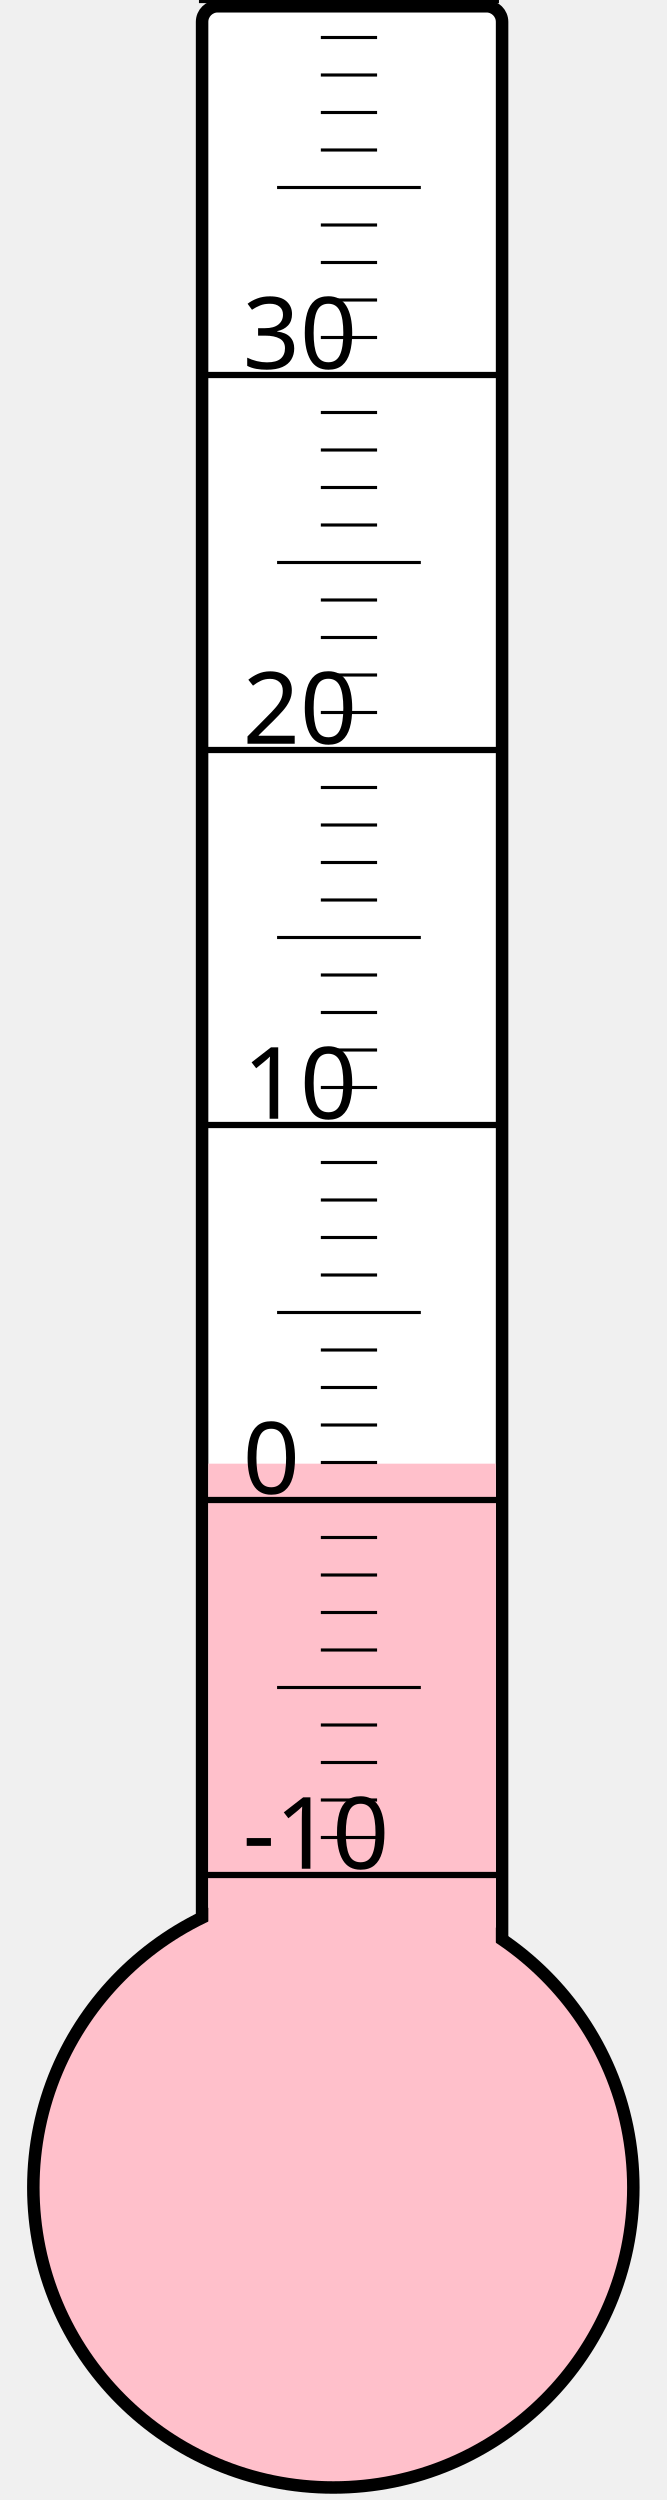
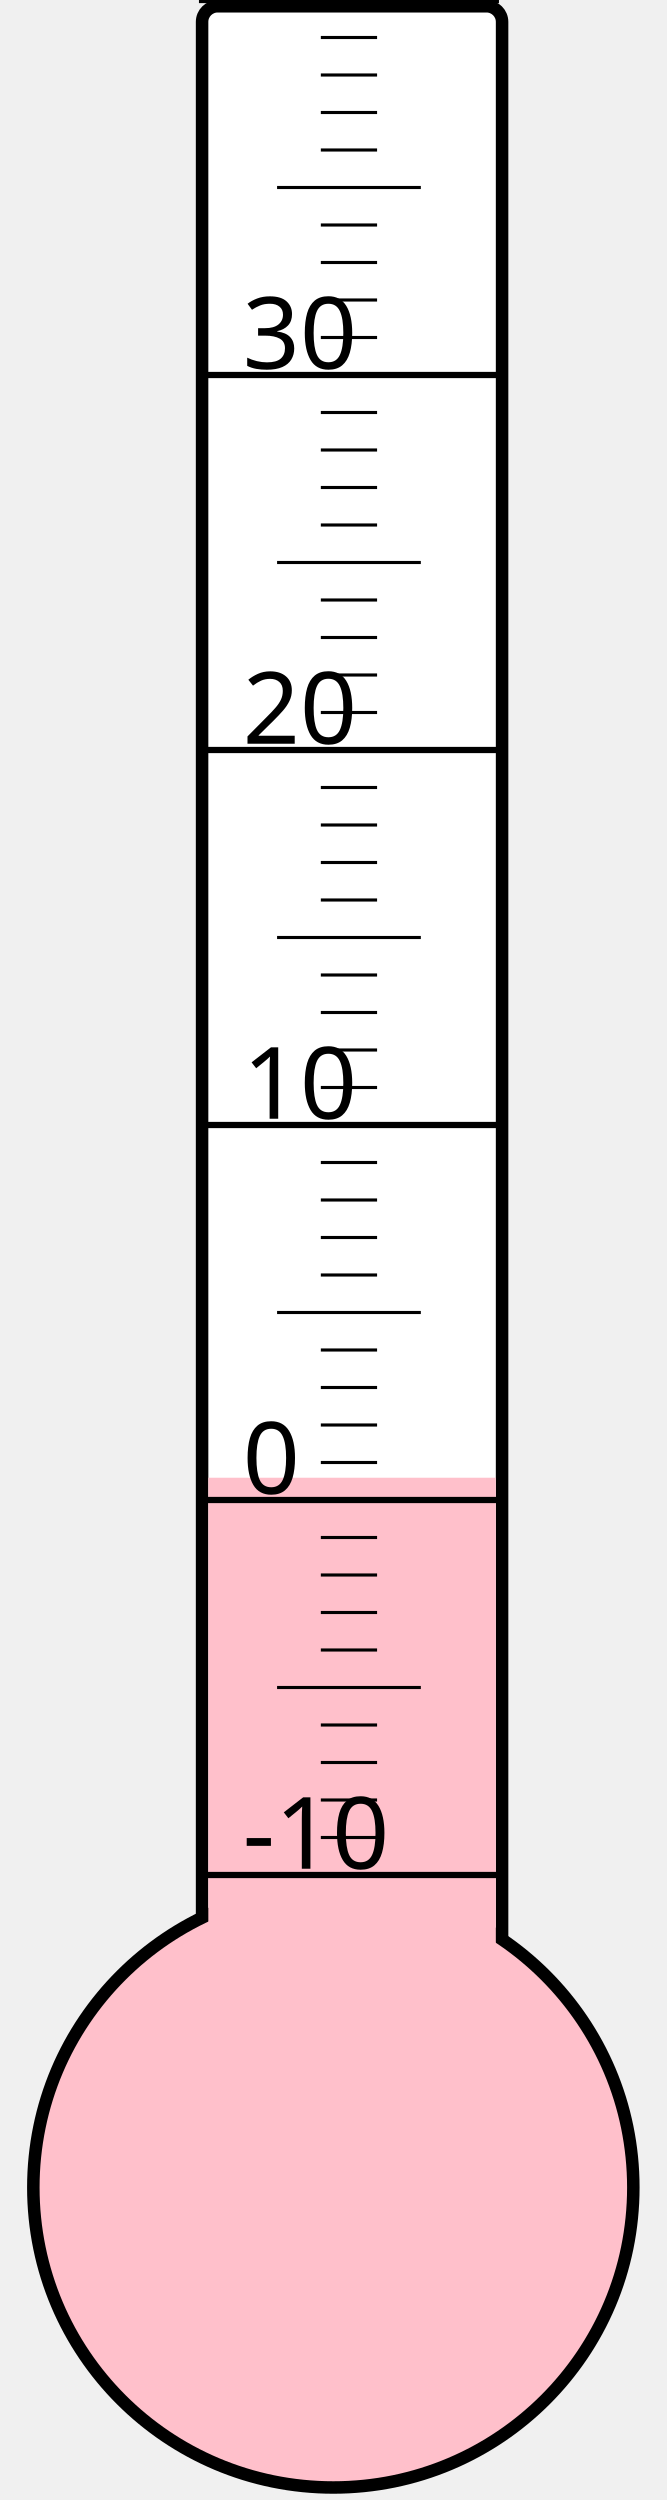
<svg xmlns="http://www.w3.org/2000/svg" width="40px" height="150px" viewBox="0 0 200 800">
  <rect width="200" height="800" x="0" y="0" style="fill: #ffffeb; fill-opacity: 0;" />
  <rect width="96" height="680" x="58" y="2" rx="5" ry="5" style="fill: white; fill-opacity: 1; stroke: black; stroke-width: 4;" />
  <circle cx="100" cy="700" r="96" style="fill: pink; stroke: black; stroke-width: 4;" />
-   <rect width="92" height="231.625" x="60" y="468.375" style="fill: pink; fill-opacity: 1; stroke-width: 0;" />
+   <rect width="92" height="227.125" x="60" y="472.875" style="fill: pink; fill-opacity: 1; stroke-width: 0;" />
  <text x="71" y="598" style="font-family: sans-serif; font-size: 24pt;">-10</text>
  <text x="71" y="478" style="font-family: sans-serif; font-size: 24pt;">0</text>
  <text x="71" y="358" style="font-family: sans-serif; font-size: 24pt;">10</text>
  <text x="71" y="238" style="font-family: sans-serif; font-size: 24pt;">20</text>
  <text x="71" y="118" style="font-family: sans-serif; font-size: 24pt;">30</text>
  <g style="stroke: black;">
    <line x1="57" y1="600" x2="153" y2="600" style="stroke-width: 2;" />
    <line x1="96" y1="588" x2="114" y2="588" style="stroke-width: 1;" />
    <line x1="96" y1="576" x2="114" y2="576" style="stroke-width: 1;" />
    <line x1="96" y1="564" x2="114" y2="564" style="stroke-width: 1;" />
    <line x1="96" y1="552" x2="114" y2="552" style="stroke-width: 1;" />
    <line x1="82" y1="540" x2="128" y2="540" style="stroke-width: 1;" />
    <line x1="96" y1="528" x2="114" y2="528" style="stroke-width: 1;" />
    <line x1="96" y1="516" x2="114" y2="516" style="stroke-width: 1;" />
    <line x1="96" y1="504" x2="114" y2="504" style="stroke-width: 1;" />
    <line x1="96" y1="492" x2="114" y2="492" style="stroke-width: 1;" />
    <line x1="57" y1="480" x2="153" y2="480" style="stroke-width: 2;" />
    <line x1="96" y1="468" x2="114" y2="468" style="stroke-width: 1;" />
    <line x1="96" y1="456" x2="114" y2="456" style="stroke-width: 1;" />
    <line x1="96" y1="444" x2="114" y2="444" style="stroke-width: 1;" />
    <line x1="96" y1="432" x2="114" y2="432" style="stroke-width: 1;" />
    <line x1="82" y1="420" x2="128" y2="420" style="stroke-width: 1;" />
    <line x1="96" y1="408" x2="114" y2="408" style="stroke-width: 1;" />
    <line x1="96" y1="396" x2="114" y2="396" style="stroke-width: 1;" />
    <line x1="96" y1="384" x2="114" y2="384" style="stroke-width: 1;" />
    <line x1="96" y1="372" x2="114" y2="372" style="stroke-width: 1;" />
    <line x1="57" y1="360" x2="153" y2="360" style="stroke-width: 2;" />
    <line x1="96" y1="348" x2="114" y2="348" style="stroke-width: 1;" />
    <line x1="96" y1="336" x2="114" y2="336" style="stroke-width: 1;" />
    <line x1="96" y1="324" x2="114" y2="324" style="stroke-width: 1;" />
    <line x1="96" y1="312" x2="114" y2="312" style="stroke-width: 1;" />
    <line x1="82" y1="300" x2="128" y2="300" style="stroke-width: 1;" />
    <line x1="96" y1="288" x2="114" y2="288" style="stroke-width: 1;" />
    <line x1="96" y1="276" x2="114" y2="276" style="stroke-width: 1;" />
    <line x1="96" y1="264" x2="114" y2="264" style="stroke-width: 1;" />
    <line x1="96" y1="252" x2="114" y2="252" style="stroke-width: 1;" />
    <line x1="57" y1="240" x2="153" y2="240" style="stroke-width: 2;" />
    <line x1="96" y1="228" x2="114" y2="228" style="stroke-width: 1;" />
    <line x1="96" y1="216" x2="114" y2="216" style="stroke-width: 1;" />
    <line x1="96" y1="204" x2="114" y2="204" style="stroke-width: 1;" />
    <line x1="96" y1="192" x2="114" y2="192" style="stroke-width: 1;" />
    <line x1="82" y1="180" x2="128" y2="180" style="stroke-width: 1;" />
    <line x1="96" y1="168" x2="114" y2="168" style="stroke-width: 1;" />
    <line x1="96" y1="156" x2="114" y2="156" style="stroke-width: 1;" />
    <line x1="96" y1="144" x2="114" y2="144" style="stroke-width: 1;" />
    <line x1="96" y1="132" x2="114" y2="132" style="stroke-width: 1;" />
    <line x1="57" y1="120" x2="153" y2="120" style="stroke-width: 2;" />
    <line x1="96" y1="108" x2="114" y2="108" style="stroke-width: 1;" />
    <line x1="96" y1="96" x2="114" y2="96" style="stroke-width: 1;" />
    <line x1="96" y1="84" x2="114" y2="84" style="stroke-width: 1;" />
    <line x1="96" y1="72" x2="114" y2="72" style="stroke-width: 1;" />
    <line x1="82" y1="60" x2="128" y2="60" style="stroke-width: 1;" />
    <line x1="96" y1="48" x2="114" y2="48" style="stroke-width: 1;" />
    <line x1="96" y1="36" x2="114" y2="36" style="stroke-width: 1;" />
    <line x1="96" y1="24" x2="114" y2="24" style="stroke-width: 1;" />
    <line x1="96" y1="12" x2="114" y2="12" style="stroke-width: 1;" />
    <line x1="57" y1="0" x2="153" y2="0" style="stroke-width: 2;" />
  </g>
</svg>
